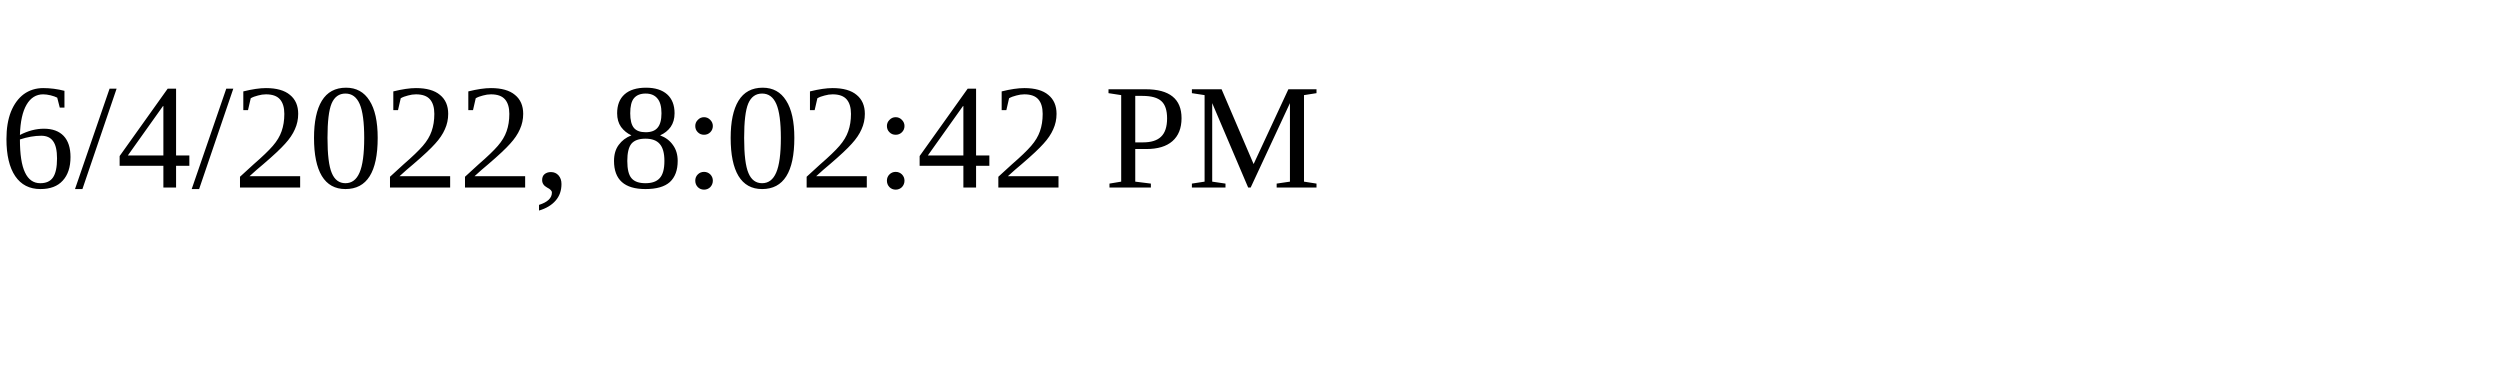
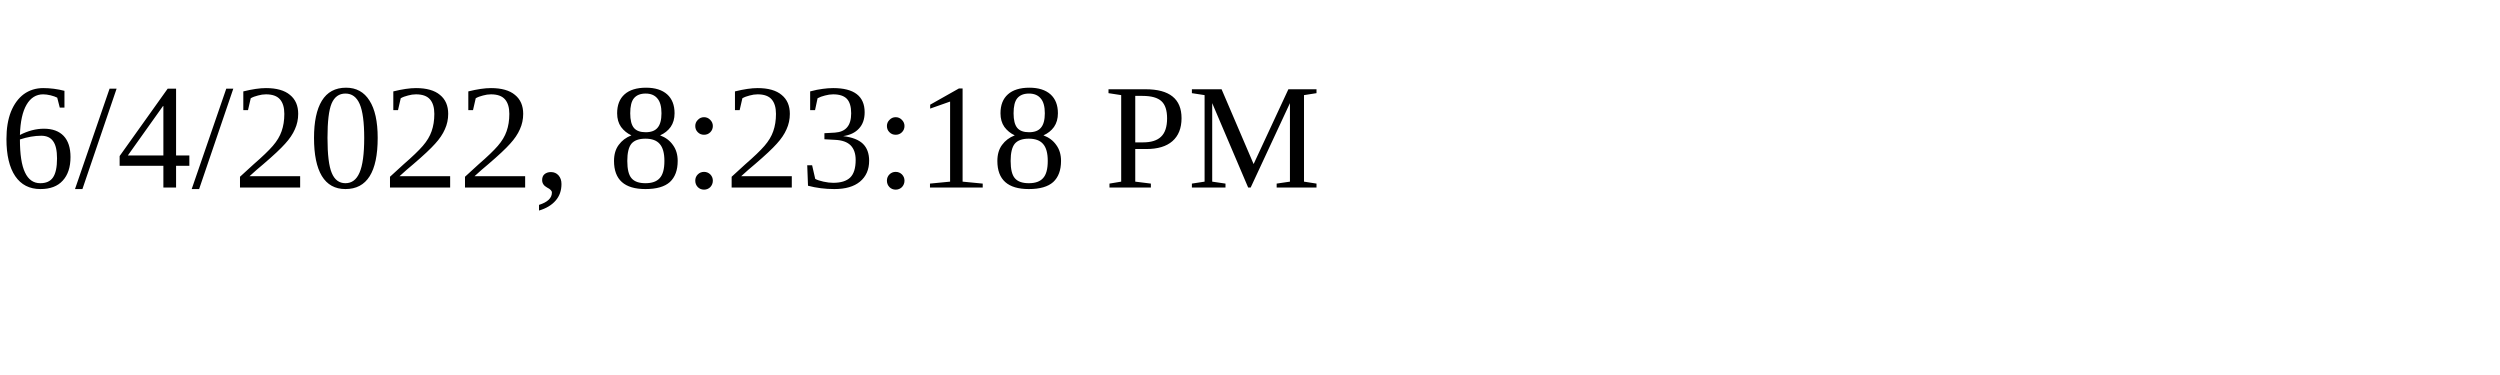
<svg xmlns="http://www.w3.org/2000/svg" height="30" width="200">
-   <text x="0" y="15">6/4/2022, 8:02:42 PM</text>
+   <text x="0" y="15">6/4/2022, 8:23:18 PM</text>
</svg>
